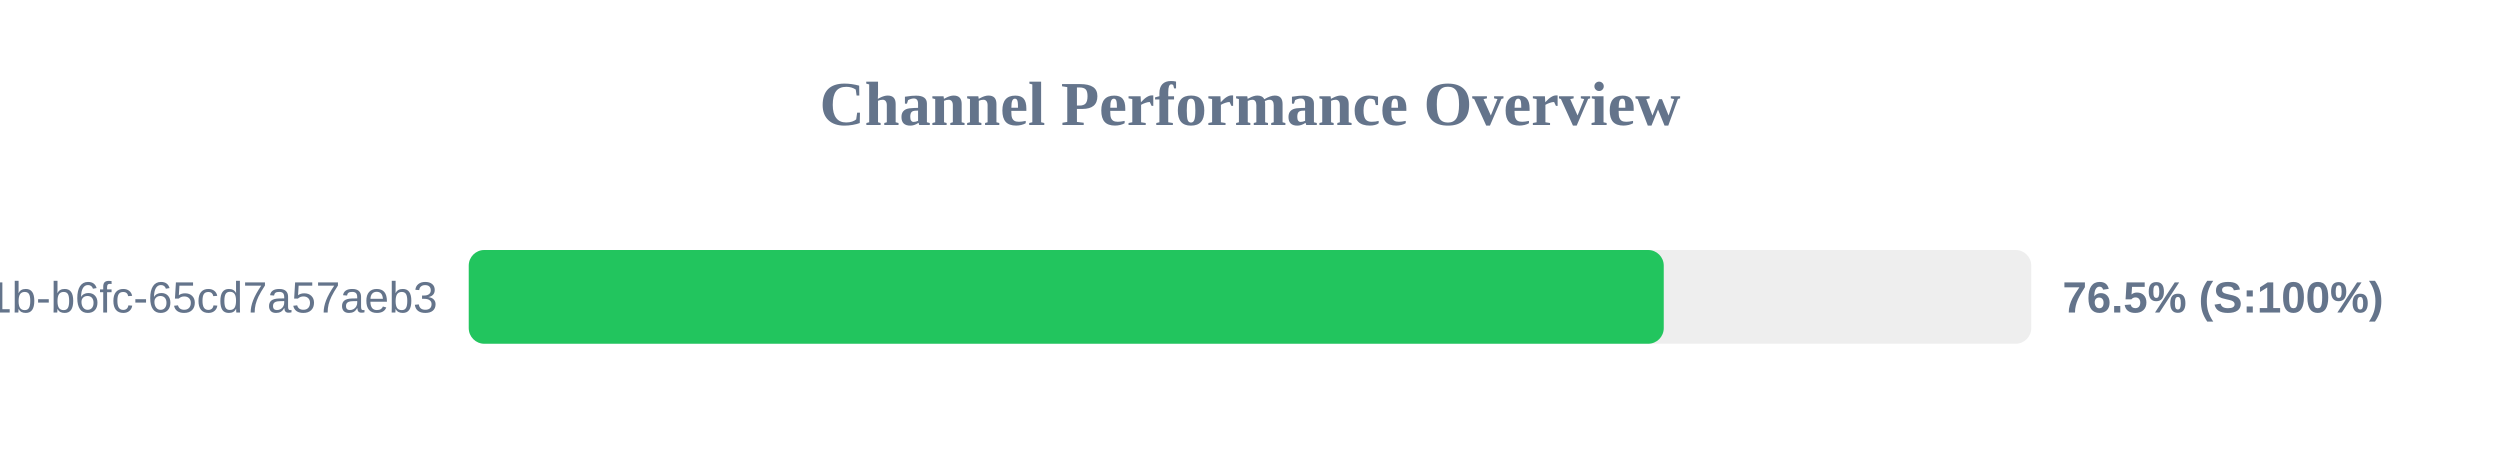
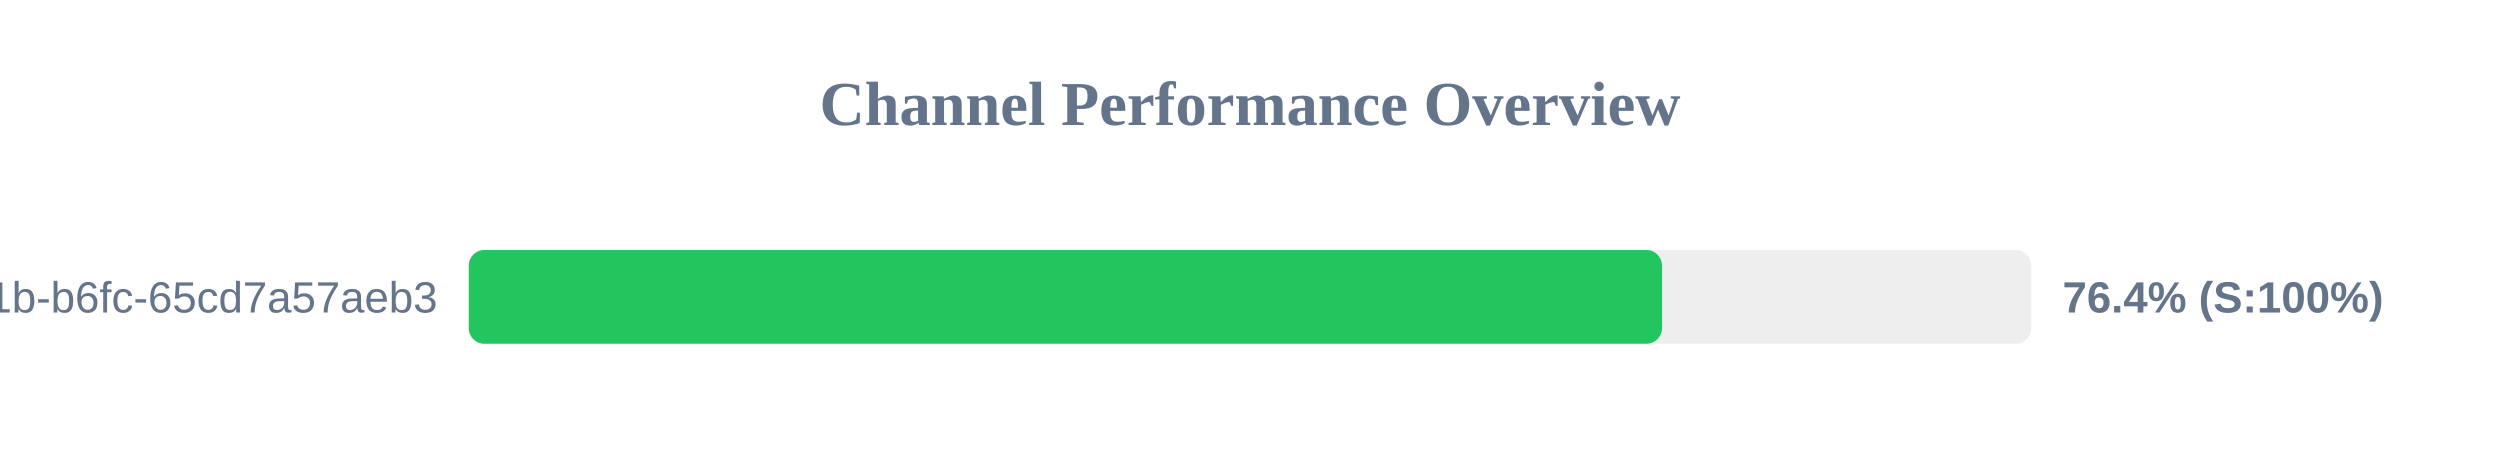
<svg xmlns="http://www.w3.org/2000/svg" width="800" height="150" version="1.1">
  <style>
        .row { font: 14px Arial; fill: #64748b; }
        .score { font: bold 14px Arial; fill: #64748b; }
    </style>
  <text x="400" y="40" text-anchor="middle" font-size="20px" font-weight="bold" fill="#64748b">Channel Performance Overview</text>
  <rect x="150" y="80" width="500" height="30" fill="#eee" rx="5" />
-   <rect x="150" y="80" width="382.4" height="30" fill="#22c55e" rx="5" />
+   <rect x="150" y="80" width="381.85" height="30" fill="#22c55e" rx="5" />
  <text x="140" y="100" text-anchor="end" class="row">?uuid=9c859345-959f-491b-b6fc-65cd7a57aeb3</text>
-   <text x="660" y="100" text-anchor="start" class="score">76.5% (S:100%)</text>
+   <text x="660" y="100" text-anchor="start" class="score">76.4% (S:100%)</text>
</svg>
